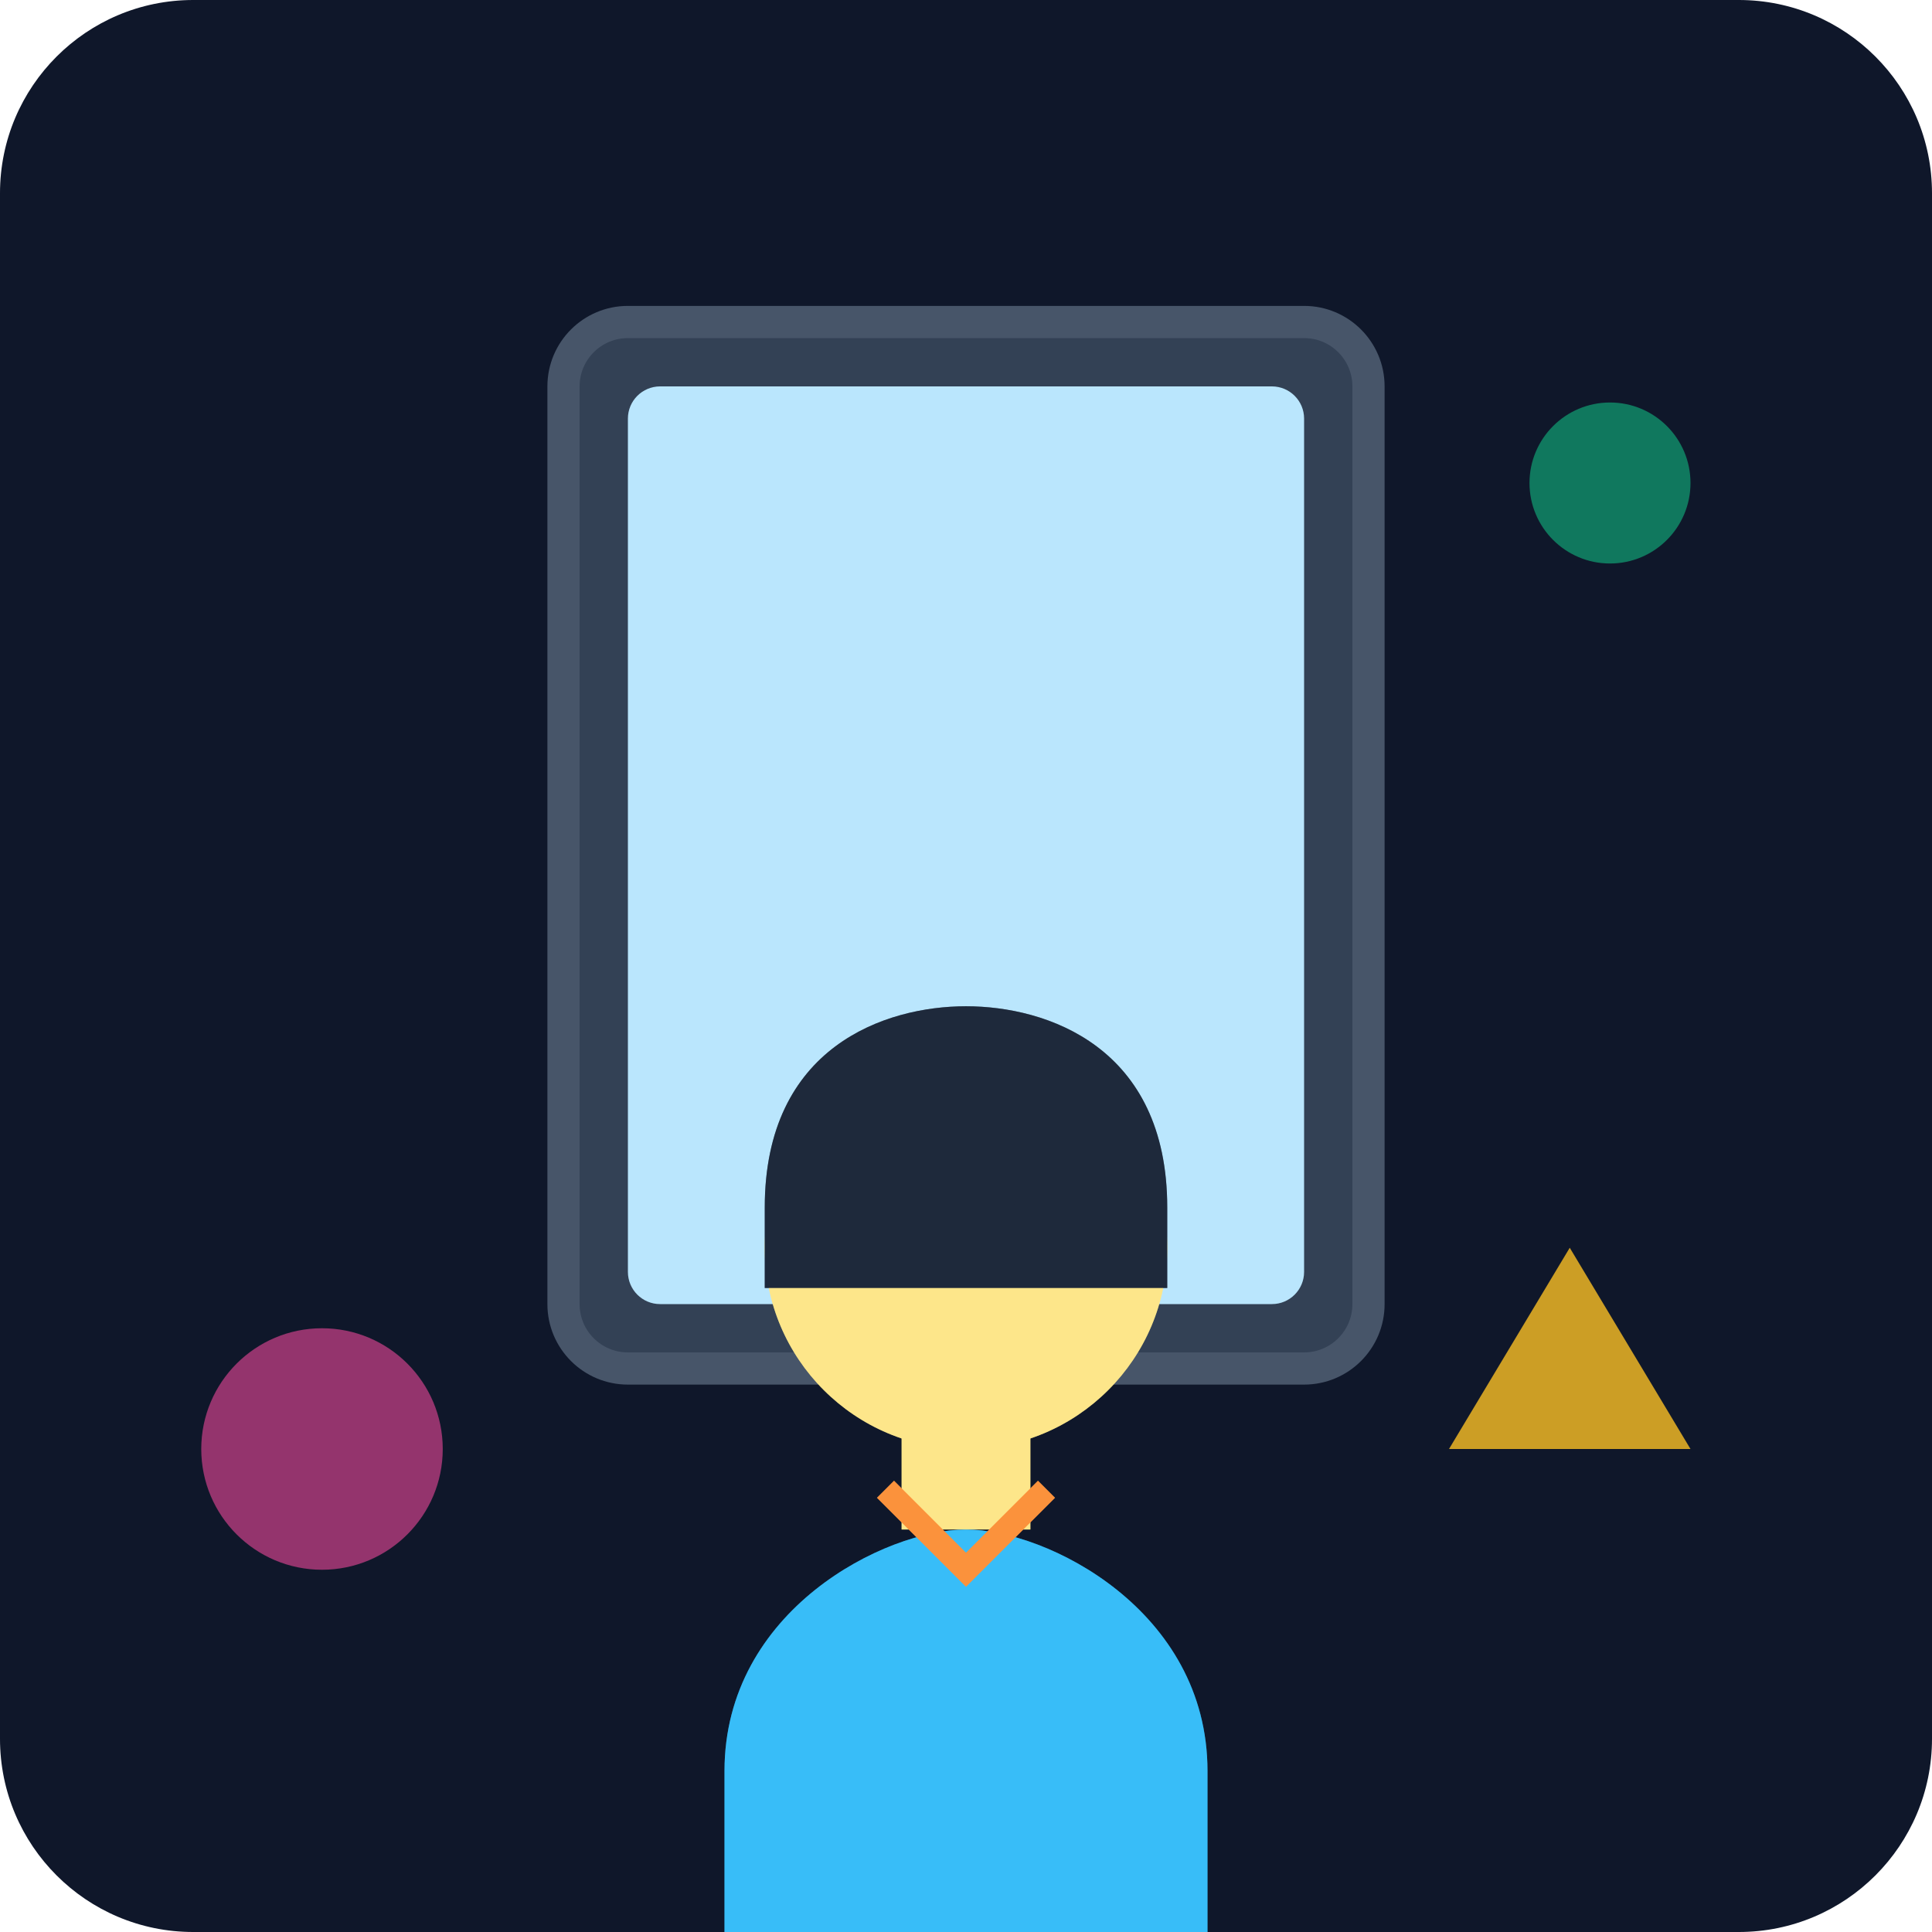
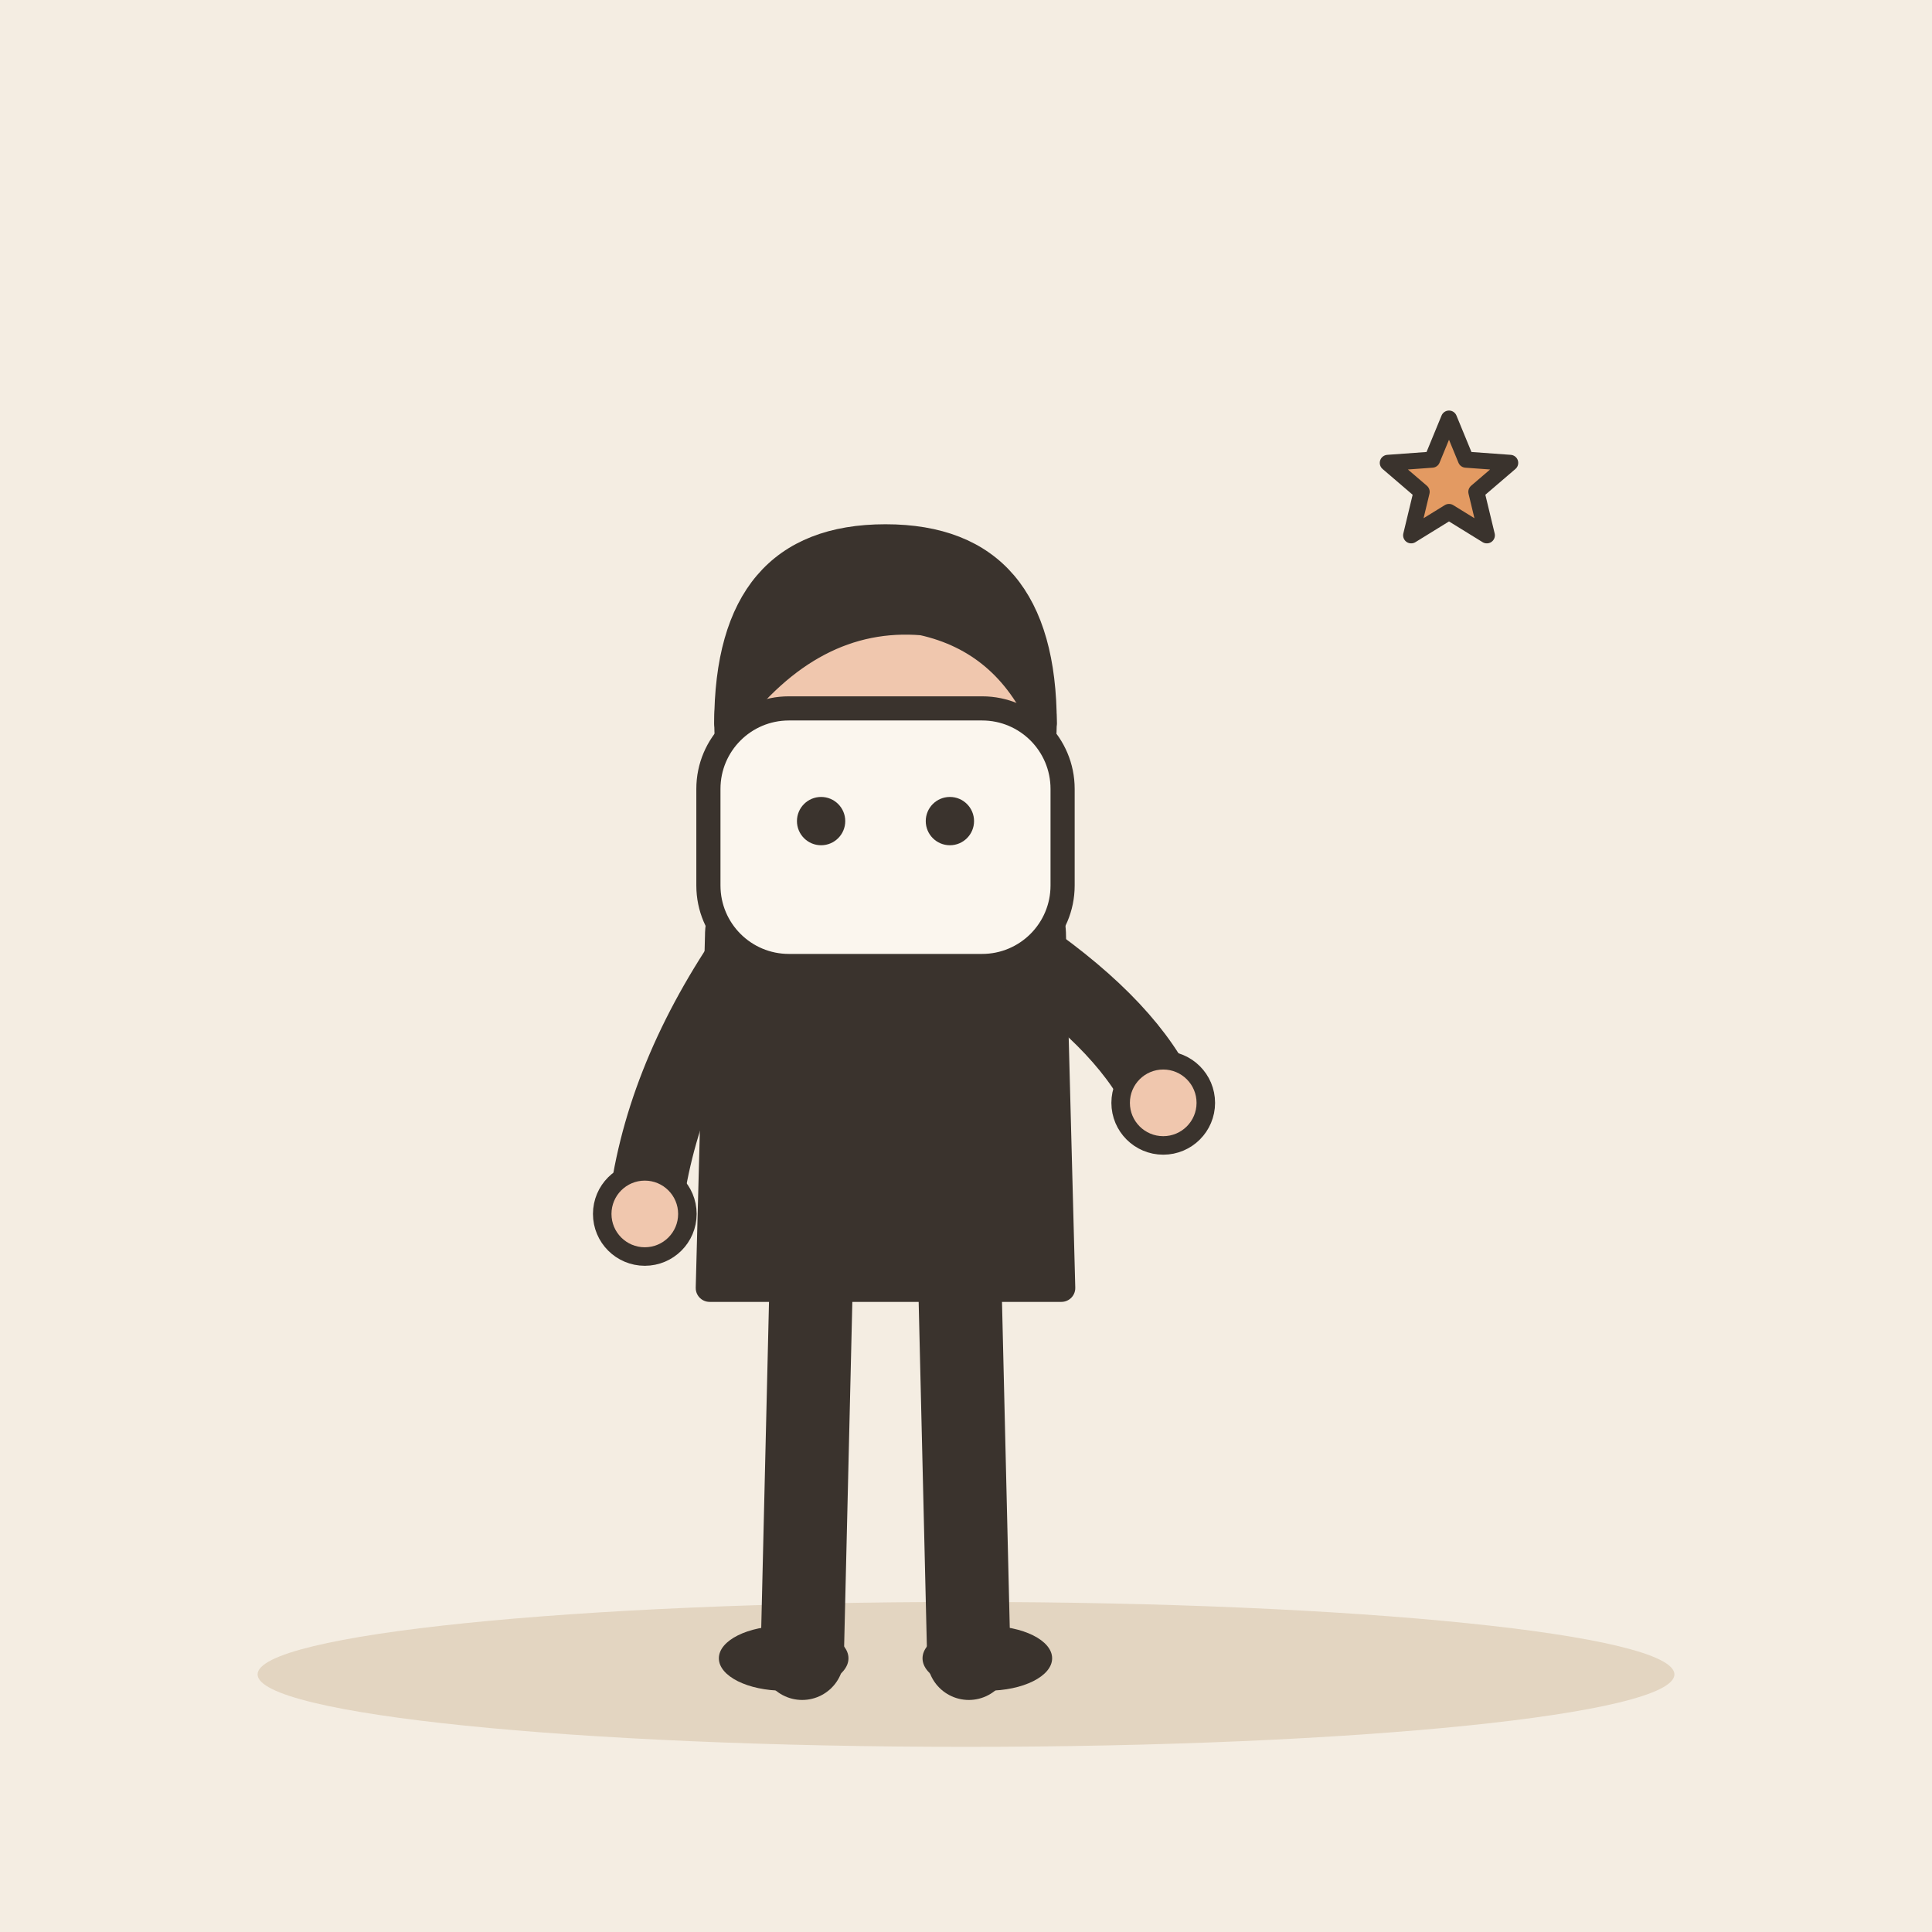
- <svg xmlns="http://www.w3.org/2000/svg" viewBox="0 0 240 240">
-   <defs>
-     <linearGradient id="bgGrad" x1="0" y1="0" x2="0" y2="240">
-       <stop offset="0%" stop-color="#0f172a" />
-       <stop offset="100%" stop-color="#1e293b" />
-     </linearGradient>
-   </defs>
-   <rect width="240" height="240" rx="24" fill="url(#bgGrad)" />
-   <rect x="70" y="40" width="100" height="130" rx="8" fill="#334155" stroke="#475569" stroke-width="4" />
-   <rect x="78" y="48" width="84" height="114" rx="4" fill="#bae6fd" />
-   <g transform="translate(120, 120)">
-     <path d="M-30 100 C-30 80, -10 70, 0 70 C10 70, 30 80, 30 100 L30 120 L-30 120 Z" fill="#38bdf8" />
-     <rect x="-8" y="55" width="16" height="15" fill="#fde68a" />
-     <circle cx="0" cy="35" r="25" fill="#fde68a" />
-     <path d="M-25 30 C-25 10, -10 5, 0 5 C10 5, 25 10, 25 30 L25 40 L-25 40 Z" fill="#1e293b" />
-     <path d="M-10 65 L0 75 L10 65" stroke="#fb923c" stroke-width="3" fill="none" />
-     <circle cx="-8" cy="30" r="2" fill="#1e293b" />
-     <circle cx="8" cy="30" r="2" fill="#1e293b" />
+ <svg xmlns="http://www.w3.org/2000/svg" viewBox="0 0 240 240" data-style="editorial">
+   <rect width="240" height="240" fill="#F4EDE2" />
+   <ellipse cx="120" cy="208" rx="88" ry="9" fill="#E3D5C1" />
+   <g transform="translate(110 206) scale(1.15 1.15)">
+     <path d="M-8 -42L-9 0" stroke="#3A332D" stroke-width="9" stroke-linecap="round" fill="none" />
+     <path d="M8 -42L9 0" stroke="#3A332D" stroke-width="9" stroke-linecap="round" fill="none" />
+     <ellipse cx="-11" cy="0" rx="7" ry="3.5" fill="#3A332D" />
+     <ellipse cx="11" cy="0" rx="7" ry="3.5" fill="#3A332D" />
+     <path d="M-18 -78Q-18 -84 -10 -84L10 -84Q18 -84 18 -78L19 -40L-19 -40Z" fill="#3A332D" stroke="#3A332D" stroke-width="3" stroke-linecap="round" stroke-linejoin="round" />
+     <path d="M-15 -76Q-24.5 -62 -26 -48" fill="none" stroke="#3A332D" stroke-width="8" stroke-linecap="round" stroke-linejoin="round" />
+     <circle cx="-26" cy="-48" r="4.6" fill="#F0C7AE" stroke="#3A332D" stroke-linecap="round" stroke-linejoin="round" stroke-width="2" />
+     <path d="M15 -76Q26.5 -68 30 -60" fill="none" stroke="#3A332D" stroke-width="8" stroke-linecap="round" stroke-linejoin="round" />
+     <circle cx="30" cy="-60" r="4.6" fill="#F0C7AE" stroke="#3A332D" stroke-linecap="round" stroke-linejoin="round" stroke-width="2" />
+     <path d="M0 -84L0 -88" stroke="#F0C7AE" stroke-width="8" stroke-linecap="round" fill="none" />
+     <circle cx="0" cy="-101" r="17" fill="#F0C7AE" stroke="#3A332D" stroke-width="3" stroke-linecap="round" stroke-linejoin="round" />
+     <path d="M-17 -101Q-17 -121 0 -121Q17 -121 17 -101Q13 -110 4 -112Q-8 -113 -17 -101Z" fill="#3A332D" stroke="#3A332D" stroke-width="3" stroke-linecap="round" stroke-linejoin="round" />
+     <circle cx="-6" cy="-101" r="2.2" fill="#3A332D" />
+     <circle cx="6" cy="-101" r="2.2" fill="#3A332D" />
+     <path d="M-5 -93Q0 -88 5 -93" fill="none" stroke="#3A332D" stroke-width="2.4" stroke-linecap="round" stroke-linejoin="round" />
+     <circle cx="-11" cy="-94" r="3" fill="#E39A62" opacity="0.45" />
+     <circle cx="11" cy="-94" r="3" fill="#E39A62" opacity="0.45" />
  </g>
-   <g transform="translate(120, 120)" opacity="0.4">
-     <path d="M-30 100 C-30 80, -10 70, 0 70 C10 70, 30 80, 30 100 L30 120 L-30 120 Z" fill="#38bdf8" />
-     <rect x="-8" y="55" width="16" height="15" fill="#fde68a" />
-     <circle cx="0" cy="35" r="25" fill="#fde68a" />
-     <path d="M-25 30 C-25 10, -10 5, 0 5 C10 5, 25 10, 25 30 L25 40 L-25 40 Z" fill="#1e293b" />
-     <path d="M-10 65 L0 75 L10 65" stroke="#fb923c" stroke-width="3" fill="none" />
+   <g transform="translate(110 104)">
+     <rect x="-22" y="-16" width="44" height="32" rx="10" fill="#FBF6EE" stroke="#3A332D" stroke-width="3" stroke-linecap="round" stroke-linejoin="round" />
+     <circle cx="-8" cy="-2" r="3" fill="#3A332D" />
+     <circle cx="8" cy="-2" r="3" fill="#3A332D" />
  </g>
-   <circle cx="40" cy="180" r="15" fill="#ec4899" opacity="0.6" />
-   <circle cx="200" cy="60" r="10" fill="#10b981" opacity="0.6" />
-   <path d="M180 180 L210 180 L195 155 Z" fill="#fbbf24" opacity="0.8" />
+   <path d="M180.0 52.0L182.1 57.1L187.6 57.5L183.4 61.1L184.7 66.5L180.0 63.6L175.3 66.5L176.6 61.1L172.4 57.5L177.9 57.1Z" fill="#E39A62" stroke="#3A332D" stroke-width="2" stroke-linecap="round" stroke-linejoin="round" />
</svg>
